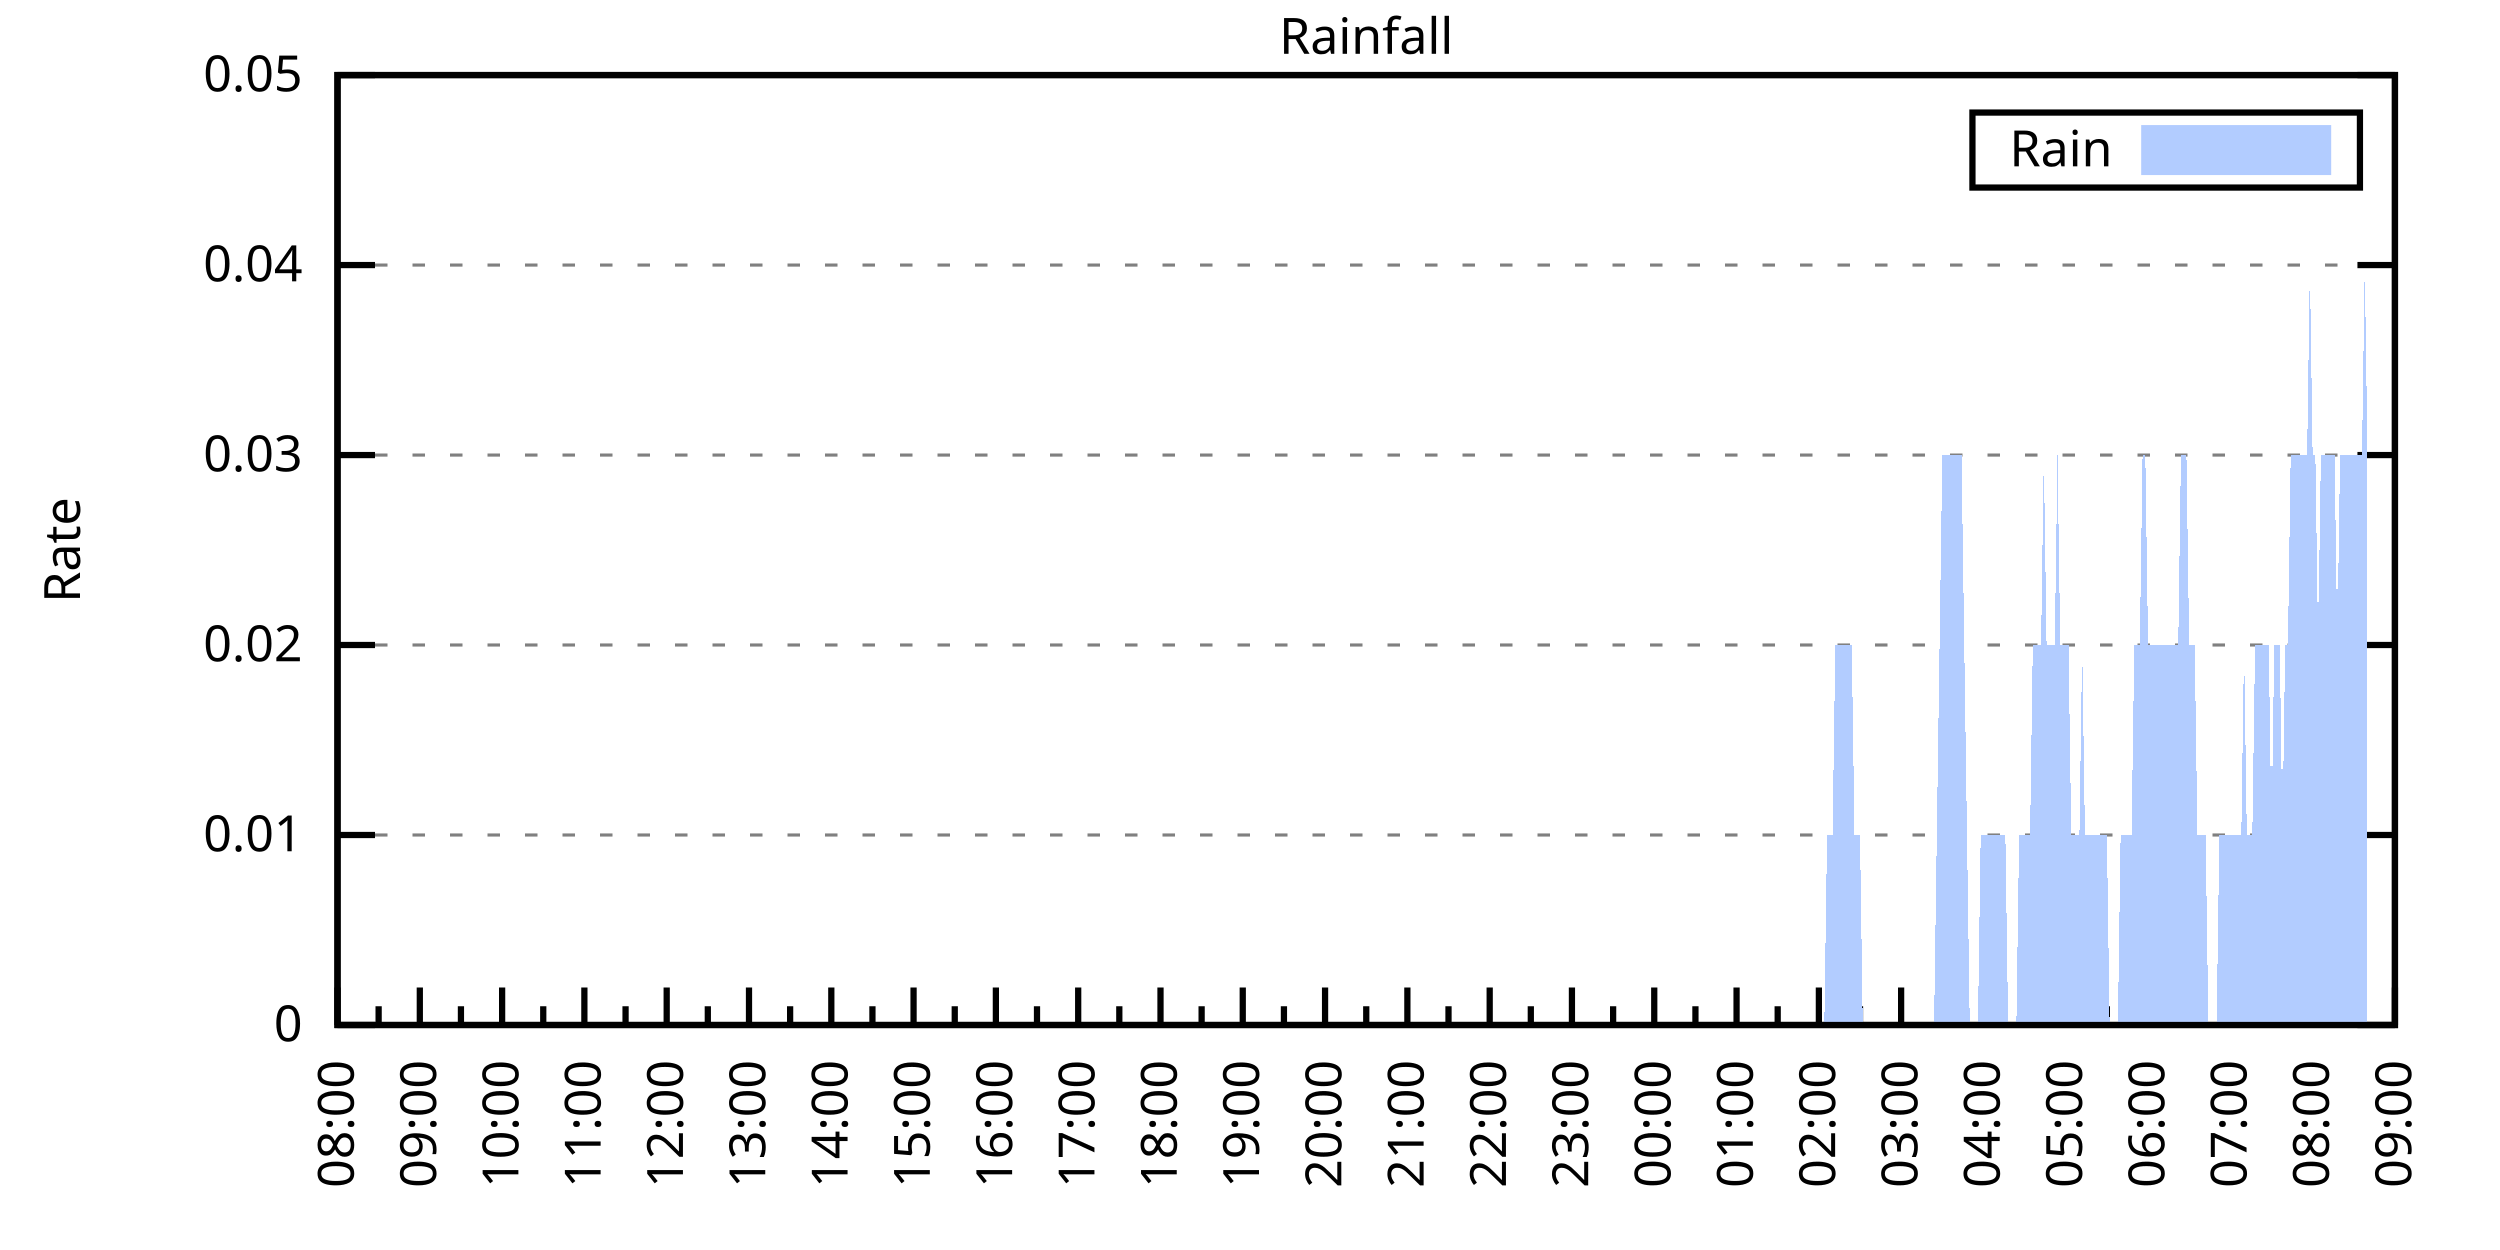
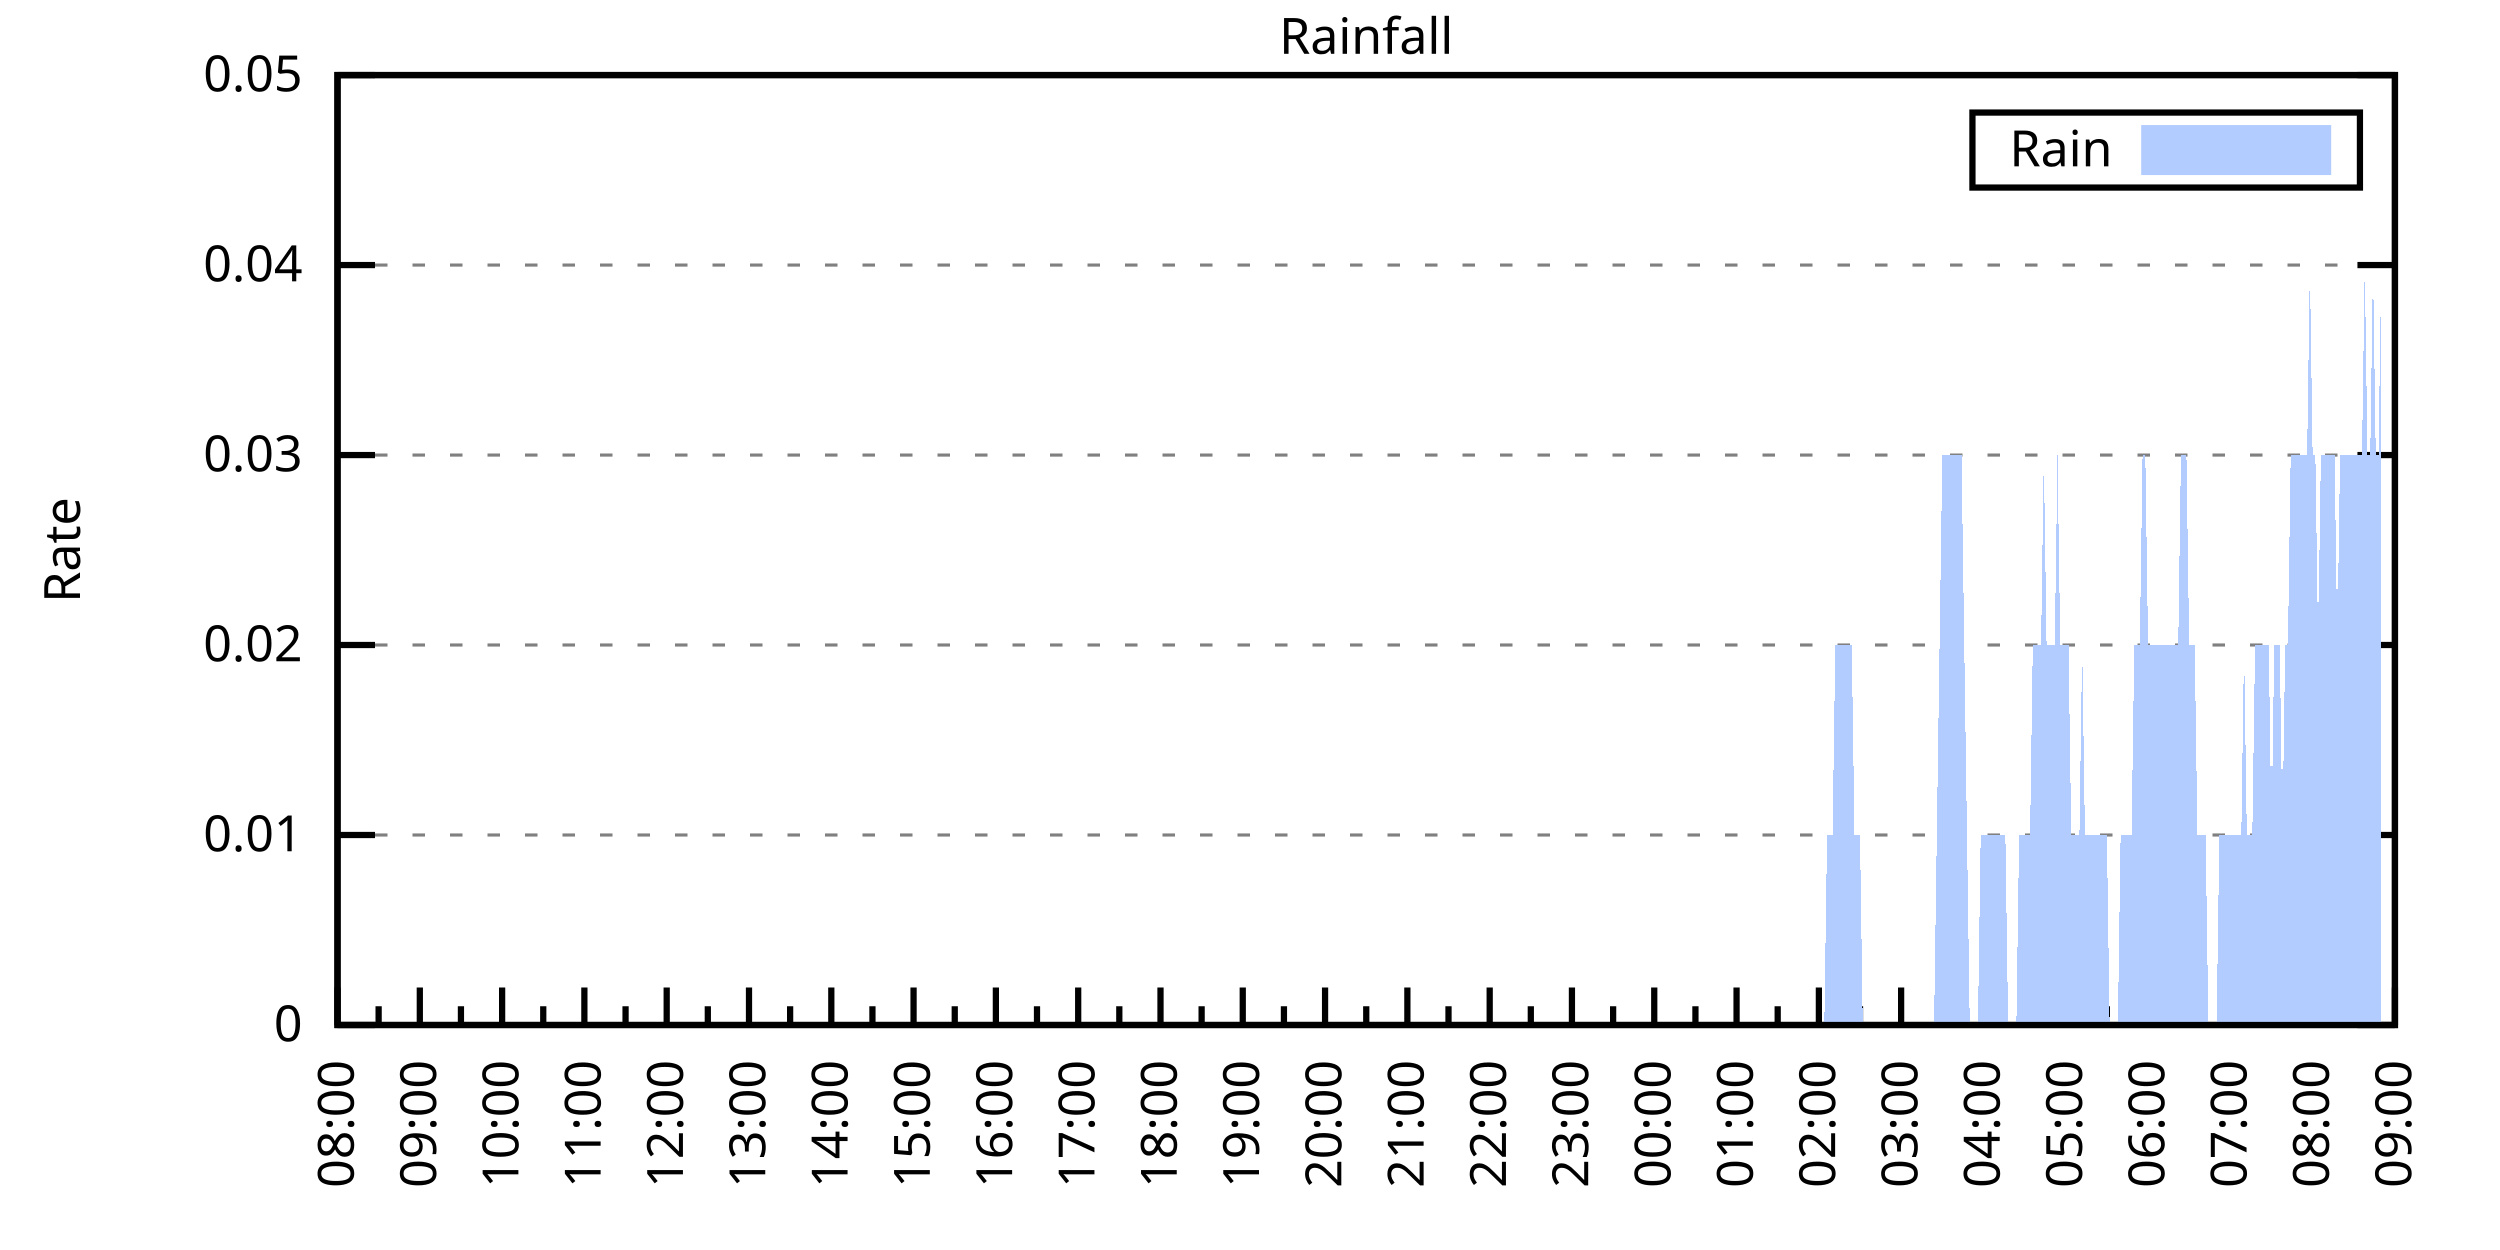
<svg xmlns="http://www.w3.org/2000/svg" xmlns:xlink="http://www.w3.org/1999/xlink" width="400" height="200" viewBox="0 0 400 200">
  <g id="gnuplot_canvas">
    <rect x="0" y="0" width="400" height="200" fill="none" />
    <defs>
      <circle id="gpDot" r="0.5" stroke-width="0.5" stroke="currentColor" />
      <path id="gpPt0" stroke-width="0.333" stroke="currentColor" d="M-1,0 h2 M0,-1 v2" />
      <path id="gpPt1" stroke-width="0.333" stroke="currentColor" d="M-1,-1 L1,1 M1,-1 L-1,1" />
      <path id="gpPt2" stroke-width="0.333" stroke="currentColor" d="M-1,0 L1,0 M0,-1 L0,1 M-1,-1 L1,1 M-1,1 L1,-1" />
      <rect id="gpPt3" stroke-width="0.333" stroke="currentColor" x="-1" y="-1" width="2" height="2" />
      <rect id="gpPt4" stroke-width="0.333" stroke="currentColor" fill="currentColor" x="-1" y="-1" width="2" height="2" />
      <circle id="gpPt5" stroke-width="0.333" stroke="currentColor" cx="0" cy="0" r="1" />
      <use xlink:href="#gpPt5" id="gpPt6" fill="currentColor" stroke="none" />
      <path id="gpPt7" stroke-width="0.333" stroke="currentColor" d="M0,-1.33 L-1.33,0.67 L1.33,0.67 z" />
      <use xlink:href="#gpPt7" id="gpPt8" fill="currentColor" stroke="none" />
      <use xlink:href="#gpPt7" id="gpPt9" stroke="currentColor" transform="rotate(180)" />
      <use xlink:href="#gpPt9" id="gpPt10" fill="currentColor" stroke="none" />
      <use xlink:href="#gpPt3" id="gpPt11" stroke="currentColor" transform="rotate(45)" />
      <use xlink:href="#gpPt11" id="gpPt12" fill="currentColor" stroke="none" />
      <path id="gpPt13" stroke-width="0.333" stroke="currentColor" d="M0,1.330 L1.265,0.411 L0.782,-1.067 L-0.782,-1.076 L-1.265,0.411 z" />
      <use xlink:href="#gpPt13" id="gpPt14" fill="currentColor" stroke="none" />
      <filter id="textbox" filterUnits="objectBoundingBox" x="0" y="0" height="1" width="1">
        <feFlood flood-color="white" flood-opacity="1" result="bgnd" />
        <feComposite in="SourceGraphic" in2="bgnd" operator="atop" />
      </filter>
      <filter id="greybox" filterUnits="objectBoundingBox" x="0" y="0" height="1" width="1">
        <feFlood flood-color="lightgrey" flood-opacity="1" result="grey" />
        <feComposite in="SourceGraphic" in2="grey" operator="atop" />
      </filter>
    </defs>
    <g fill="none" color="white" stroke="currentColor" stroke-width="1.00" stroke-linecap="butt" stroke-linejoin="miter">
</g>
    <g fill="none" color="black" stroke="currentColor" stroke-width="1.00" stroke-linecap="butt" stroke-linejoin="miter">
      <g stroke="none" shape-rendering="crispEdges">
        <polygon fill="rgb(255, 255, 255)" points="54.00,164.00 383.18,164.00 383.18,12.02 54.00,12.02 " />
      </g>
    </g>
    <g fill="none" color="black" stroke="currentColor" stroke-width="1.00" stroke-linecap="butt" stroke-linejoin="miter">
</g>
    <g fill="none" color="black" stroke="black" stroke-width="0.50" stroke-linecap="butt" stroke-linejoin="miter">
</g>
    <g fill="none" color="gray" stroke="currentColor" stroke-width="0.50" stroke-linecap="butt" stroke-linejoin="miter">
      <path stroke="gray" stroke-dasharray="2,4" class="gridline" d="M54.00,164.00 L383.19,164.00  " />
    </g>
    <g fill="none" color="gray" stroke="gray" stroke-width="1.00" stroke-linecap="butt" stroke-linejoin="miter">
</g>
    <g fill="none" color="black" stroke="currentColor" stroke-width="1.00" stroke-linecap="butt" stroke-linejoin="miter">
      <path stroke="black" d="M54.00,164.00 L60.00,164.00 M383.19,164.00 L377.19,164.00  " />
      <g transform="translate(48.40,166.60)" stroke="none" fill="black" font-family="Sans" font-size="8.00" text-anchor="end">
        <text>
          <tspan font-family="Sans"> 0</tspan>
        </text>
      </g>
    </g>
    <g fill="none" color="black" stroke="currentColor" stroke-width="1.00" stroke-linecap="butt" stroke-linejoin="miter">
</g>
    <g fill="none" color="black" stroke="black" stroke-width="0.50" stroke-linecap="butt" stroke-linejoin="miter">
</g>
    <g fill="none" color="gray" stroke="currentColor" stroke-width="0.50" stroke-linecap="butt" stroke-linejoin="miter">
      <path stroke="gray" stroke-dasharray="2,4" class="gridline" d="M54.00,133.60 L383.19,133.60  " />
    </g>
    <g fill="none" color="gray" stroke="gray" stroke-width="1.00" stroke-linecap="butt" stroke-linejoin="miter">
</g>
    <g fill="none" color="black" stroke="currentColor" stroke-width="1.00" stroke-linecap="butt" stroke-linejoin="miter">
      <path stroke="black" d="M54.00,133.60 L60.00,133.60 M383.19,133.60 L377.19,133.60  " />
      <g transform="translate(48.40,136.20)" stroke="none" fill="black" font-family="Sans" font-size="8.00" text-anchor="end">
        <text>
          <tspan font-family="Sans"> 0.01</tspan>
        </text>
      </g>
    </g>
    <g fill="none" color="black" stroke="currentColor" stroke-width="1.00" stroke-linecap="butt" stroke-linejoin="miter">
</g>
    <g fill="none" color="black" stroke="black" stroke-width="0.50" stroke-linecap="butt" stroke-linejoin="miter">
</g>
    <g fill="none" color="gray" stroke="currentColor" stroke-width="0.50" stroke-linecap="butt" stroke-linejoin="miter">
      <path stroke="gray" stroke-dasharray="2,4" class="gridline" d="M54.00,103.20 L383.19,103.20  " />
    </g>
    <g fill="none" color="gray" stroke="gray" stroke-width="1.00" stroke-linecap="butt" stroke-linejoin="miter">
</g>
    <g fill="none" color="black" stroke="currentColor" stroke-width="1.00" stroke-linecap="butt" stroke-linejoin="miter">
      <path stroke="black" d="M54.00,103.20 L60.00,103.20 M383.19,103.20 L377.19,103.20  " />
      <g transform="translate(48.40,105.80)" stroke="none" fill="black" font-family="Sans" font-size="8.00" text-anchor="end">
        <text>
          <tspan font-family="Sans"> 0.02</tspan>
        </text>
      </g>
    </g>
    <g fill="none" color="black" stroke="currentColor" stroke-width="1.00" stroke-linecap="butt" stroke-linejoin="miter">
</g>
    <g fill="none" color="black" stroke="black" stroke-width="0.50" stroke-linecap="butt" stroke-linejoin="miter">
</g>
    <g fill="none" color="gray" stroke="currentColor" stroke-width="0.50" stroke-linecap="butt" stroke-linejoin="miter">
      <path stroke="gray" stroke-dasharray="2,4" class="gridline" d="M54.00,72.81 L383.19,72.81  " />
    </g>
    <g fill="none" color="gray" stroke="gray" stroke-width="1.00" stroke-linecap="butt" stroke-linejoin="miter">
</g>
    <g fill="none" color="black" stroke="currentColor" stroke-width="1.00" stroke-linecap="butt" stroke-linejoin="miter">
      <path stroke="black" d="M54.00,72.81 L60.00,72.81 M383.19,72.81 L377.19,72.81  " />
      <g transform="translate(48.40,75.41)" stroke="none" fill="black" font-family="Sans" font-size="8.00" text-anchor="end">
        <text>
          <tspan font-family="Sans"> 0.03</tspan>
        </text>
      </g>
    </g>
    <g fill="none" color="black" stroke="currentColor" stroke-width="1.00" stroke-linecap="butt" stroke-linejoin="miter">
</g>
    <g fill="none" color="black" stroke="black" stroke-width="0.50" stroke-linecap="butt" stroke-linejoin="miter">
</g>
    <g fill="none" color="gray" stroke="currentColor" stroke-width="0.50" stroke-linecap="butt" stroke-linejoin="miter">
      <path stroke="gray" stroke-dasharray="2,4" class="gridline" d="M54.00,42.41 L383.19,42.41  " />
    </g>
    <g fill="none" color="gray" stroke="gray" stroke-width="1.00" stroke-linecap="butt" stroke-linejoin="miter">
</g>
    <g fill="none" color="black" stroke="currentColor" stroke-width="1.00" stroke-linecap="butt" stroke-linejoin="miter">
      <path stroke="black" d="M54.00,42.41 L60.00,42.41 M383.19,42.41 L377.19,42.41  " />
      <g transform="translate(48.40,45.01)" stroke="none" fill="black" font-family="Sans" font-size="8.00" text-anchor="end">
        <text>
          <tspan font-family="Sans"> 0.04</tspan>
        </text>
      </g>
    </g>
    <g fill="none" color="black" stroke="currentColor" stroke-width="1.00" stroke-linecap="butt" stroke-linejoin="miter">
</g>
    <g fill="none" color="black" stroke="black" stroke-width="0.50" stroke-linecap="butt" stroke-linejoin="miter">
</g>
    <g fill="none" color="gray" stroke="currentColor" stroke-width="0.50" stroke-linecap="butt" stroke-linejoin="miter">
      <path stroke="gray" stroke-dasharray="2,4" class="gridline" d="M54.00,12.01 L383.19,12.01  " />
    </g>
    <g fill="none" color="gray" stroke="gray" stroke-width="1.00" stroke-linecap="butt" stroke-linejoin="miter">
</g>
    <g fill="none" color="black" stroke="currentColor" stroke-width="1.00" stroke-linecap="butt" stroke-linejoin="miter">
      <path stroke="black" d="M54.00,12.01 L60.00,12.01 M383.19,12.01 L377.19,12.01  " />
      <g transform="translate(48.40,14.61)" stroke="none" fill="black" font-family="Sans" font-size="8.00" text-anchor="end">
        <text>
          <tspan font-family="Sans"> 0.05</tspan>
        </text>
      </g>
    </g>
    <g fill="none" color="black" stroke="currentColor" stroke-width="1.00" stroke-linecap="butt" stroke-linejoin="miter">
      <path stroke="black" d="M54.00,164.00 L54.00,158.00  " />
      <g transform="translate(56.60,169.60) rotate(270)" stroke="none" fill="black" font-family="Sans" font-size="8.00" text-anchor="end">
        <text>
          <tspan font-family="Sans">08:00</tspan>
        </text>
      </g>
    </g>
    <g fill="none" color="black" stroke="currentColor" stroke-width="1.00" stroke-linecap="butt" stroke-linejoin="miter">
      <path stroke="black" d="M60.58,164.00 L60.58,161.00 M67.17,164.00 L67.17,158.00  " />
      <g transform="translate(69.77,169.60) rotate(270)" stroke="none" fill="black" font-family="Sans" font-size="8.00" text-anchor="end">
        <text>
          <tspan font-family="Sans">09:00</tspan>
        </text>
      </g>
    </g>
    <g fill="none" color="black" stroke="currentColor" stroke-width="1.00" stroke-linecap="butt" stroke-linejoin="miter">
      <path stroke="black" d="M73.75,164.00 L73.75,161.00 M80.34,164.00 L80.34,158.00  " />
      <g transform="translate(82.94,169.60) rotate(270)" stroke="none" fill="black" font-family="Sans" font-size="8.00" text-anchor="end">
        <text>
          <tspan font-family="Sans">10:00</tspan>
        </text>
      </g>
    </g>
    <g fill="none" color="black" stroke="currentColor" stroke-width="1.00" stroke-linecap="butt" stroke-linejoin="miter">
      <path stroke="black" d="M86.92,164.00 L86.92,161.00 M93.50,164.00 L93.50,158.00  " />
      <g transform="translate(96.10,169.60) rotate(270)" stroke="none" fill="black" font-family="Sans" font-size="8.00" text-anchor="end">
        <text>
          <tspan font-family="Sans">11:00</tspan>
        </text>
      </g>
    </g>
    <g fill="none" color="black" stroke="currentColor" stroke-width="1.00" stroke-linecap="butt" stroke-linejoin="miter">
      <path stroke="black" d="M100.09,164.00 L100.09,161.00 M106.67,164.00 L106.67,158.00  " />
      <g transform="translate(109.27,169.60) rotate(270)" stroke="none" fill="black" font-family="Sans" font-size="8.00" text-anchor="end">
        <text>
          <tspan font-family="Sans">12:00</tspan>
        </text>
      </g>
    </g>
    <g fill="none" color="black" stroke="currentColor" stroke-width="1.00" stroke-linecap="butt" stroke-linejoin="miter">
      <path stroke="black" d="M113.25,164.00 L113.25,161.00 M119.84,164.00 L119.84,158.00  " />
      <g transform="translate(122.44,169.60) rotate(270)" stroke="none" fill="black" font-family="Sans" font-size="8.00" text-anchor="end">
        <text>
          <tspan font-family="Sans">13:00</tspan>
        </text>
      </g>
    </g>
    <g fill="none" color="black" stroke="currentColor" stroke-width="1.00" stroke-linecap="butt" stroke-linejoin="miter">
      <path stroke="black" d="M126.42,164.00 L126.42,161.00 M133.01,164.00 L133.01,158.00  " />
      <g transform="translate(135.61,169.60) rotate(270)" stroke="none" fill="black" font-family="Sans" font-size="8.00" text-anchor="end">
        <text>
          <tspan font-family="Sans">14:00</tspan>
        </text>
      </g>
    </g>
    <g fill="none" color="black" stroke="currentColor" stroke-width="1.00" stroke-linecap="butt" stroke-linejoin="miter">
      <path stroke="black" d="M139.59,164.00 L139.59,161.00 M146.17,164.00 L146.17,158.00  " />
      <g transform="translate(148.77,169.60) rotate(270)" stroke="none" fill="black" font-family="Sans" font-size="8.00" text-anchor="end">
        <text>
          <tspan font-family="Sans">15:00</tspan>
        </text>
      </g>
    </g>
    <g fill="none" color="black" stroke="currentColor" stroke-width="1.00" stroke-linecap="butt" stroke-linejoin="miter">
      <path stroke="black" d="M152.76,164.00 L152.76,161.00 M159.34,164.00 L159.34,158.00  " />
      <g transform="translate(161.94,169.60) rotate(270)" stroke="none" fill="black" font-family="Sans" font-size="8.00" text-anchor="end">
        <text>
          <tspan font-family="Sans">16:00</tspan>
        </text>
      </g>
    </g>
    <g fill="none" color="black" stroke="currentColor" stroke-width="1.00" stroke-linecap="butt" stroke-linejoin="miter">
      <path stroke="black" d="M165.92,164.00 L165.92,161.00 M172.51,164.00 L172.51,158.00  " />
      <g transform="translate(175.11,169.60) rotate(270)" stroke="none" fill="black" font-family="Sans" font-size="8.00" text-anchor="end">
        <text>
          <tspan font-family="Sans">17:00</tspan>
        </text>
      </g>
    </g>
    <g fill="none" color="black" stroke="currentColor" stroke-width="1.00" stroke-linecap="butt" stroke-linejoin="miter">
      <path stroke="black" d="M179.09,164.00 L179.09,161.00 M185.68,164.00 L185.68,158.00  " />
      <g transform="translate(188.28,169.60) rotate(270)" stroke="none" fill="black" font-family="Sans" font-size="8.00" text-anchor="end">
        <text>
          <tspan font-family="Sans">18:00</tspan>
        </text>
      </g>
    </g>
    <g fill="none" color="black" stroke="currentColor" stroke-width="1.00" stroke-linecap="butt" stroke-linejoin="miter">
      <path stroke="black" d="M192.26,164.00 L192.26,161.00 M198.84,164.00 L198.84,158.00  " />
      <g transform="translate(201.44,169.60) rotate(270)" stroke="none" fill="black" font-family="Sans" font-size="8.00" text-anchor="end">
        <text>
          <tspan font-family="Sans">19:00</tspan>
        </text>
      </g>
    </g>
    <g fill="none" color="black" stroke="currentColor" stroke-width="1.00" stroke-linecap="butt" stroke-linejoin="miter">
      <path stroke="black" d="M205.43,164.00 L205.43,161.00 M212.01,164.00 L212.01,158.00  " />
      <g transform="translate(214.61,169.60) rotate(270)" stroke="none" fill="black" font-family="Sans" font-size="8.00" text-anchor="end">
        <text>
          <tspan font-family="Sans">20:00</tspan>
        </text>
      </g>
    </g>
    <g fill="none" color="black" stroke="currentColor" stroke-width="1.00" stroke-linecap="butt" stroke-linejoin="miter">
      <path stroke="black" d="M218.60,164.00 L218.60,161.00 M225.18,164.00 L225.18,158.00  " />
      <g transform="translate(227.78,169.60) rotate(270)" stroke="none" fill="black" font-family="Sans" font-size="8.00" text-anchor="end">
        <text>
          <tspan font-family="Sans">21:00</tspan>
        </text>
      </g>
    </g>
    <g fill="none" color="black" stroke="currentColor" stroke-width="1.00" stroke-linecap="butt" stroke-linejoin="miter">
      <path stroke="black" d="M231.76,164.00 L231.76,161.00 M238.35,164.00 L238.35,158.00  " />
      <g transform="translate(240.95,169.60) rotate(270)" stroke="none" fill="black" font-family="Sans" font-size="8.00" text-anchor="end">
        <text>
          <tspan font-family="Sans">22:00</tspan>
        </text>
      </g>
    </g>
    <g fill="none" color="black" stroke="currentColor" stroke-width="1.00" stroke-linecap="butt" stroke-linejoin="miter">
      <path stroke="black" d="M244.93,164.00 L244.93,161.00 M251.51,164.00 L251.51,158.00  " />
      <g transform="translate(254.11,169.60) rotate(270)" stroke="none" fill="black" font-family="Sans" font-size="8.00" text-anchor="end">
        <text>
          <tspan font-family="Sans">23:00</tspan>
        </text>
      </g>
    </g>
    <g fill="none" color="black" stroke="currentColor" stroke-width="1.00" stroke-linecap="butt" stroke-linejoin="miter">
      <path stroke="black" d="M258.10,164.00 L258.10,161.00 M264.68,164.00 L264.68,158.00  " />
      <g transform="translate(267.28,169.60) rotate(270)" stroke="none" fill="black" font-family="Sans" font-size="8.00" text-anchor="end">
        <text>
          <tspan font-family="Sans">00:00</tspan>
        </text>
      </g>
    </g>
    <g fill="none" color="black" stroke="currentColor" stroke-width="1.00" stroke-linecap="butt" stroke-linejoin="miter">
      <path stroke="black" d="M271.27,164.00 L271.27,161.00 M277.85,164.00 L277.85,158.00  " />
      <g transform="translate(280.45,169.60) rotate(270)" stroke="none" fill="black" font-family="Sans" font-size="8.00" text-anchor="end">
        <text>
          <tspan font-family="Sans">01:00</tspan>
        </text>
      </g>
    </g>
    <g fill="none" color="black" stroke="currentColor" stroke-width="1.00" stroke-linecap="butt" stroke-linejoin="miter">
      <path stroke="black" d="M284.43,164.00 L284.43,161.00 M291.02,164.00 L291.02,158.00  " />
      <g transform="translate(293.62,169.60) rotate(270)" stroke="none" fill="black" font-family="Sans" font-size="8.00" text-anchor="end">
        <text>
          <tspan font-family="Sans">02:00</tspan>
        </text>
      </g>
    </g>
    <g fill="none" color="black" stroke="currentColor" stroke-width="1.00" stroke-linecap="butt" stroke-linejoin="miter">
      <path stroke="black" d="M297.60,164.00 L297.60,161.00 M304.18,164.00 L304.18,158.00  " />
      <g transform="translate(306.78,169.60) rotate(270)" stroke="none" fill="black" font-family="Sans" font-size="8.00" text-anchor="end">
        <text>
          <tspan font-family="Sans">03:00</tspan>
        </text>
      </g>
    </g>
    <g fill="none" color="black" stroke="currentColor" stroke-width="1.00" stroke-linecap="butt" stroke-linejoin="miter">
      <path stroke="black" d="M310.77,164.00 L310.77,161.00 M317.35,164.00 L317.35,158.00  " />
      <g transform="translate(319.95,169.60) rotate(270)" stroke="none" fill="black" font-family="Sans" font-size="8.00" text-anchor="end">
        <text>
          <tspan font-family="Sans">04:00</tspan>
        </text>
      </g>
    </g>
    <g fill="none" color="black" stroke="currentColor" stroke-width="1.00" stroke-linecap="butt" stroke-linejoin="miter">
      <path stroke="black" d="M323.94,164.00 L323.94,161.00 M330.52,164.00 L330.52,158.00  " />
      <g transform="translate(333.12,169.60) rotate(270)" stroke="none" fill="black" font-family="Sans" font-size="8.00" text-anchor="end">
        <text>
          <tspan font-family="Sans">05:00</tspan>
        </text>
      </g>
    </g>
    <g fill="none" color="black" stroke="currentColor" stroke-width="1.00" stroke-linecap="butt" stroke-linejoin="miter">
      <path stroke="black" d="M337.10,164.00 L337.10,161.00 M343.69,164.00 L343.69,158.00  " />
      <g transform="translate(346.29,169.60) rotate(270)" stroke="none" fill="black" font-family="Sans" font-size="8.00" text-anchor="end">
        <text>
          <tspan font-family="Sans">06:00</tspan>
        </text>
      </g>
    </g>
    <g fill="none" color="black" stroke="currentColor" stroke-width="1.00" stroke-linecap="butt" stroke-linejoin="miter">
      <path stroke="black" d="M350.27,164.00 L350.27,161.00 M356.85,164.00 L356.85,158.00  " />
      <g transform="translate(359.45,169.60) rotate(270)" stroke="none" fill="black" font-family="Sans" font-size="8.00" text-anchor="end">
        <text>
          <tspan font-family="Sans">07:00</tspan>
        </text>
      </g>
    </g>
    <g fill="none" color="black" stroke="currentColor" stroke-width="1.00" stroke-linecap="butt" stroke-linejoin="miter">
      <path stroke="black" d="M363.44,164.00 L363.44,161.00 M370.02,164.00 L370.02,158.00  " />
      <g transform="translate(372.62,169.60) rotate(270)" stroke="none" fill="black" font-family="Sans" font-size="8.00" text-anchor="end">
        <text>
          <tspan font-family="Sans">08:00</tspan>
        </text>
      </g>
    </g>
    <g fill="none" color="black" stroke="currentColor" stroke-width="1.00" stroke-linecap="butt" stroke-linejoin="miter">
      <path stroke="black" d="M376.61,164.00 L376.61,161.00 M383.19,164.00 L383.19,158.00  " />
      <g transform="translate(385.79,169.60) rotate(270)" stroke="none" fill="black" font-family="Sans" font-size="8.00" text-anchor="end">
        <text>
          <tspan font-family="Sans">09:00</tspan>
        </text>
      </g>
    </g>
    <g fill="none" color="black" stroke="currentColor" stroke-width="1.00" stroke-linecap="butt" stroke-linejoin="miter">
</g>
    <g fill="none" color="black" stroke="currentColor" stroke-width="1.00" stroke-linecap="butt" stroke-linejoin="miter">
      <path stroke="black" d="M54.00,12.01 L54.00,164.00 L383.19,164.00 L383.19,12.01 L54.00,12.01 Z  " />
    </g>
    <g fill="none" color="black" stroke="currentColor" stroke-width="1.00" stroke-linecap="butt" stroke-linejoin="miter">
      <g transform="translate(12.80,88.01) rotate(270)" stroke="none" fill="black" font-family="Sans" font-size="8.00" text-anchor="middle">
        <text>
          <tspan font-family="Sans">Rate</tspan>
        </text>
      </g>
    </g>
    <g fill="none" color="black" stroke="currentColor" stroke-width="1.00" stroke-linecap="butt" stroke-linejoin="miter">
</g>
    <g fill="none" color="black" stroke="currentColor" stroke-width="1.00" stroke-linecap="butt" stroke-linejoin="miter">
      <path stroke="black" d="M315.59,30.01 L315.59,18.01 L377.59,18.01 L377.59,30.01 L315.59,30.01 Z  " />
    </g>
    <g id="Rainfall_plot_1">
      <g fill="none" color="white" stroke="black" stroke-width="2.00" stroke-linecap="butt" stroke-linejoin="miter">
</g>
      <g fill="none" color="black" stroke="currentColor" stroke-width="2.00" stroke-linecap="butt" stroke-linejoin="miter">
        <g transform="translate(337.99,26.61)" stroke="none" fill="black" font-family="Sans" font-size="8.00" text-anchor="end">
          <text>
            <tspan font-family="Sans">Rain</tspan>
          </text>
        </g>
      </g>
      <g fill="none" color="black" stroke="currentColor" stroke-width="2.00" stroke-linecap="butt" stroke-linejoin="miter">
        <g stroke="none" shape-rendering="crispEdges">
          <polygon fill="rgb(178, 204, 255)" points="343.59,27.01 371.99,27.01 371.99,21.01 343.59,21.01 " />
        </g>
        <path stroke="rgb(178, 204, 255)" d="M343.59,27.01 L371.99,27.01 L371.99,21.01 L343.59,21.01 L343.59,27.01 Z  " />
      </g>
      <g fill="none" color="black" stroke="currentColor" stroke-width="2.00" stroke-linecap="butt" stroke-linejoin="miter">
        <g stroke="none" shape-rendering="crispEdges">
-           <polygon fill="rgb(178, 204, 255)" points="63.22,164.00 63.66,164.00 64.10,164.00 64.53,164.00 64.97,164.00 65.41,164.00 65.85,164.00 66.29,164.00 66.73,164.00 67.17,164.00 67.61,164.00 68.05,164.00 68.48,164.00 68.92,164.00 69.36,164.00 69.80,164.00 70.24,164.00 70.68,164.00 71.12,164.00 71.56,164.00 72.00,164.00 72.43,164.00 72.87,164.00 73.31,164.00 73.75,164.00 74.19,164.00 74.63,164.00 75.07,164.00 75.51,164.00 75.95,164.00 76.38,164.00 76.82,164.00 77.26,164.00 77.70,164.00 78.14,164.00 78.58,164.00 79.02,164.00 79.46,164.00 79.90,164.00 80.34,164.00 80.77,164.00 81.21,164.00 81.65,164.00 82.09,164.00 82.53,164.00 82.97,164.00 83.41,164.00 83.85,164.00 84.29,164.00 84.72,164.00 85.16,164.00 85.60,164.00 86.04,164.00 86.48,164.00 86.92,164.00 87.36,164.00 87.80,164.00 88.24,164.00 88.67,164.00 89.11,164.00 89.55,164.00 89.99,164.00 90.43,164.00 90.87,164.00 91.31,164.00 91.75,164.00 92.19,164.00 92.62,164.00 93.06,164.00 93.50,164.00 93.94,164.00 94.38,164.00 94.82,164.00 95.26,164.00 95.70,164.00 96.14,164.00 96.58,164.00 97.01,164.00 97.45,164.00 97.89,164.00 98.33,164.00 98.77,164.00 99.21,164.00 99.65,164.00 100.09,164.00 100.53,164.00 100.96,164.00 101.40,164.00 101.84,164.00 102.28,164.00 102.72,164.00 103.16,164.00 103.60,164.00 104.04,164.00 104.48,164.00 104.91,164.00 105.35,164.00 105.79,164.00 106.23,164.00 106.67,164.00 107.11,164.00 107.55,164.00 107.99,164.00 108.43,164.00 108.87,164.00 109.30,164.00 109.74,164.00 110.18,164.00 110.62,164.00 111.06,164.00 111.50,164.00 111.94,164.00 112.38,164.00 112.82,164.00 113.25,164.00 113.69,164.00 114.13,164.00 114.57,164.00 115.01,164.00 115.45,164.00 115.89,164.00 116.33,164.00 116.77,164.00 117.20,164.00 117.64,164.00 118.08,164.00 118.52,164.00 118.96,164.00 119.40,164.00 119.84,164.00 120.28,164.00 120.72,164.00 121.15,164.00 121.59,164.00 122.03,164.00 122.47,164.00 122.91,164.00 123.35,164.00 123.79,164.00 124.23,164.00 124.67,164.00 125.11,164.00 125.54,164.00 125.98,164.00 126.42,164.00 126.86,164.00 127.30,164.00 127.74,164.00 128.18,164.00 128.62,164.00 129.06,164.00 129.49,164.00 129.93,164.00 130.37,164.00 130.81,164.00 131.25,164.00 131.69,164.00 132.13,164.00 132.57,164.00 133.01,164.00 133.44,164.00 133.88,164.00 134.32,164.00 134.76,164.00 135.20,164.00 135.64,164.00 136.08,164.00 136.52,164.00 136.96,164.00 137.39,164.00 137.83,164.00 138.27,164.00 138.71,164.00 139.15,164.00 139.59,164.00 140.03,164.00 140.47,164.00 140.91,164.00 141.35,164.00 141.78,164.00 142.22,164.00 142.66,164.00 143.10,164.00 143.54,164.00 143.98,164.00 144.42,164.00 144.86,164.00 145.30,164.00 145.73,164.00 146.17,164.00 146.61,164.00 147.05,164.00 147.49,164.00 147.93,164.00 148.37,164.00 148.81,164.00 149.25,164.00 149.68,164.00 150.12,164.00 150.56,164.00 151.00,164.00 151.44,164.00 151.88,164.00 152.32,164.00 152.76,164.00 153.20,164.00 153.63,164.00 154.07,164.00 154.51,164.00 154.95,164.00 155.39,164.00 155.83,164.00 156.27,164.00 156.71,164.00 157.15,164.00 157.59,164.00 158.02,164.00 158.46,164.00 158.90,164.00 159.34,164.00 159.78,164.00 160.22,164.00 160.66,164.00 161.10,164.00 161.54,164.00 161.97,164.00 162.41,164.00 162.85,164.00 163.29,164.00 163.73,164.00 164.17,164.00 164.61,164.00 165.05,164.00 165.49,164.00 165.92,164.00 166.36,164.00 166.80,164.00 167.24,164.00 167.68,164.00 168.12,164.00 168.56,164.00 169.00,164.00 169.44,164.00 169.87,164.00 170.31,164.00 170.75,164.00 171.19,164.00 171.63,164.00 172.07,164.00 172.51,164.00 172.95,164.00 173.39,164.00 173.83,164.00 174.26,164.00 174.70,164.00 175.14,164.00 175.58,164.00 176.02,164.00 176.46,164.00 176.90,164.00 177.34,164.00 177.78,164.00 178.21,164.00 178.65,164.00 179.09,164.00 179.53,164.00 179.97,164.00 180.41,164.00 180.85,164.00 181.29,164.00 181.73,164.00 182.16,164.00 182.60,164.00 183.04,164.00 183.48,164.00 183.92,164.00 184.36,164.00 184.80,164.00 185.24,164.00 185.68,164.00 186.11,164.00 186.55,164.00 186.99,164.00 187.43,164.00 187.87,164.00 188.31,164.00 188.75,164.00 189.19,164.00 189.63,164.00 190.07,164.00 190.50,164.00 190.94,164.00 191.38,164.00 191.82,164.00 192.26,164.00 192.70,164.00 193.14,164.00 193.58,164.00 194.02,164.00 194.45,164.00 194.89,164.00 195.33,164.00 195.77,164.00 196.21,164.00 196.65,164.00 197.09,164.00 197.53,164.00 197.97,164.00 198.40,164.00 198.84,164.00 199.28,164.00 199.72,164.00 200.16,164.00 200.60,164.00 201.04,164.00 201.48,164.00 201.92,164.00 202.35,164.00 202.79,164.00 203.23,164.00 203.67,164.00 204.11,164.00 204.55,164.00 204.99,164.00 205.43,164.00 205.87,164.00 206.31,164.00 206.74,164.00 207.18,164.00 207.62,164.00 208.06,164.00 208.50,164.00 208.94,164.00 209.38,164.00 209.82,164.00 210.26,164.00 210.69,164.00 211.13,164.00 211.57,164.00 212.01,164.00 212.45,164.00 212.89,164.00 213.33,164.00 213.77,164.00 214.21,164.00 214.64,164.00 215.08,164.00 215.52,164.00 215.96,164.00 216.40,164.00 216.84,164.00 217.28,164.00 217.72,164.00 218.16,164.00 218.60,164.00 219.03,164.00 219.47,164.00 219.91,164.00 220.35,164.00 220.79,164.00 221.23,164.00 221.67,164.00 222.11,164.00 222.55,164.00 222.98,164.00 223.42,164.00 223.86,164.00 224.30,164.00 224.74,164.00 225.18,164.00 225.62,164.00 226.06,164.00 226.50,164.00 226.93,164.00 227.37,164.00 227.81,164.00 228.25,164.00 228.69,164.00 229.13,164.00 229.57,164.00 230.01,164.00 230.45,164.00 230.88,164.00 231.32,164.00 231.76,164.00 232.20,164.00 232.64,164.00 233.08,164.00 233.52,164.00 233.96,164.00 234.40,164.00 234.84,164.00 235.27,164.00 235.71,164.00 236.15,164.00 236.59,164.00 237.03,164.00 237.47,164.00 237.91,164.00 238.35,164.00 238.79,164.00 239.22,164.00 239.66,164.00 240.10,164.00 240.54,164.00 240.98,164.00 241.42,164.00 241.86,164.00 242.30,164.00 242.74,164.00 243.17,164.00 243.61,164.00 244.05,164.00 244.49,164.00 244.93,164.00 245.37,164.00 245.81,164.00 246.25,164.00 246.69,164.00 247.12,164.00 247.56,164.00 248.00,164.00 248.44,164.00 248.88,164.00 249.32,164.00 249.76,164.00 250.20,164.00 250.64,164.00 251.08,164.00 251.51,164.00 251.95,164.00 252.39,164.00 252.83,164.00 253.27,164.00 253.71,164.00 254.15,164.00 254.59,164.00 255.03,164.00 255.46,164.00 255.90,164.00 256.34,164.00 256.78,164.00 257.22,164.00 257.66,164.00 258.10,164.00 258.54,164.00 258.98,164.00 259.41,164.00 259.85,164.00 260.29,164.00 260.73,164.00 261.17,164.00 261.61,164.00 262.05,164.00 262.49,164.00 262.93,164.00 263.36,164.00 263.80,164.00 264.24,164.00 264.68,164.00 265.12,164.00 265.56,164.00 266.00,164.00 266.44,164.00 266.88,164.00 267.32,164.00 267.75,164.00 268.19,164.00 268.63,164.00 269.07,164.00 269.51,164.00 269.95,164.00 270.39,164.00 270.83,164.00 271.27,164.00 271.70,164.00 272.14,164.00 272.58,164.00 273.02,164.00 273.46,164.00 273.90,164.00 274.34,164.00 274.78,164.00 275.22,164.00 275.65,164.00 276.09,164.00 276.53,164.00 276.97,164.00 277.41,164.00 277.85,164.00 278.29,164.00 278.73,164.00 279.17,164.00 279.60,164.00 280.04,164.00 280.48,164.00 280.92,164.00 281.36,164.00 281.80,164.00 282.24,164.00 282.68,164.00 283.12,164.00 283.56,164.00 283.99,164.00 284.43,164.00 284.87,164.00 285.31,164.00 285.75,164.00 286.19,164.00 286.63,164.00 287.07,164.00 287.51,164.00 287.94,164.00 288.38,164.00 288.82,164.00 289.26,164.00 289.70,164.00 290.14,164.00 290.58,164.00 291.02,164.00 291.46,164.00 291.89,164.00 292.33,133.60 292.77,133.60 293.21,133.60 293.65,103.20 294.09,103.20 294.53,103.20 294.97,103.20 295.41,103.20 295.84,103.20 296.28,103.20 296.72,133.60 297.16,133.60 297.60,133.60 298.04,164.00 298.48,164.00 298.92,164.00 299.36,164.00 299.80,164.00 300.23,164.00 300.67,164.00 301.11,164.00 301.55,164.00 301.99,164.00 302.43,164.00 302.87,164.00 303.31,164.00 303.75,164.00 304.18,164.00 304.62,164.00 305.06,164.00 305.50,164.00 305.94,164.00 306.38,164.00 306.82,164.00 307.26,164.00 307.70,164.00 308.13,164.00 308.57,164.00 309.01,164.00 309.45,164.00 309.89,133.60 310.33,103.20 310.77,72.81 311.21,72.81 311.65,72.81 312.08,72.81 312.52,72.81 312.96,72.81 313.40,72.81 313.84,72.81 314.28,103.20 314.72,133.60 315.16,164.00 315.60,164.00 316.04,164.00 316.47,164.00 316.91,133.60 317.35,133.60 317.79,133.60 318.23,133.60 318.67,133.60 319.11,133.60 319.55,133.60 319.99,133.60 320.42,133.60 320.86,133.60 321.30,164.00 321.74,164.00 322.18,164.00 322.62,164.00 323.06,133.60 323.50,133.60 323.94,133.60 324.37,133.60 324.81,133.60 325.25,103.20 325.69,103.20 326.13,103.20 326.57,103.20 327.01,72.81 327.45,103.20 327.89,103.20 328.33,103.20 328.76,103.20 329.20,72.81 329.64,103.20 330.08,103.20 330.52,103.20 330.96,103.20 331.40,133.60 331.84,133.60 332.28,133.60 332.71,133.60 333.15,103.20 333.59,133.60 334.03,133.60 334.47,133.60 334.91,133.60 335.35,133.60 335.79,133.60 336.23,133.60 336.66,133.60 337.10,133.60 337.54,164.00 337.98,164.00 338.42,164.00 338.86,164.00 339.30,133.60 339.74,133.60 340.18,133.60 340.61,133.60 341.05,133.60 341.49,103.20 341.93,103.20 342.37,103.20 342.81,72.81 343.25,72.81 343.69,103.20 344.13,103.20 344.57,103.20 345.00,103.20 345.44,103.20 345.88,103.20 346.32,103.20 346.76,103.20 347.20,103.20 347.64,103.20 348.08,103.20 348.52,103.20 348.95,72.81 349.39,72.81 349.83,72.81 350.27,103.20 350.71,103.20 351.15,103.20 351.59,133.60 352.03,133.60 352.47,133.60 352.90,133.60 353.34,164.00 353.78,164.00 354.22,164.00 354.66,164.00 355.10,133.60 355.54,133.60 355.98,133.60 356.42,133.60 356.85,133.60 357.29,133.60 357.73,133.60 358.17,133.60 358.61,133.60 359.05,103.20 359.49,133.60 359.93,133.60 360.37,133.60 360.81,103.20 361.24,103.20 361.68,103.20 362.12,103.20 362.56,103.20 363.00,103.20 363.44,133.60 363.88,103.20 364.32,103.20 364.76,103.20 365.19,133.60 365.63,103.20 366.07,103.20 366.51,72.81 366.95,72.81 367.39,72.81 367.83,72.81 368.27,72.81 368.71,72.81 369.14,72.81 369.58,42.41 370.02,72.81 370.46,72.81 370.90,103.20 371.34,72.81 371.78,72.81 372.22,72.81 372.66,72.81 373.09,72.81 373.53,72.81 373.97,103.20 374.41,72.81 374.85,72.81 375.29,72.81 375.73,72.81 376.17,72.81 376.61,72.81 377.05,72.81 377.48,72.81 377.92,72.81 378.36,42.41 378.80,72.81 378.80,164.00 63.22,164.00 " />
+           <polygon fill="rgb(178, 204, 255)" points="65.41,164.00 65.85,164.00 66.29,164.00 66.73,164.00 67.17,164.00 67.61,164.00 68.05,164.00 68.48,164.00 68.92,164.00 69.36,164.00 69.80,164.00 70.24,164.00 70.68,164.00 71.12,164.00 71.56,164.00 72.00,164.00 72.43,164.00 72.87,164.00 73.31,164.00 73.75,164.00 74.19,164.00 74.63,164.00 75.07,164.00 75.51,164.00 75.95,164.00 76.38,164.00 76.82,164.00 77.26,164.00 77.70,164.00 78.14,164.00 78.58,164.00 79.02,164.00 79.46,164.00 79.90,164.00 80.34,164.00 80.77,164.00 81.21,164.00 81.65,164.00 82.09,164.00 82.53,164.00 82.97,164.00 83.41,164.00 83.85,164.00 84.29,164.00 84.72,164.00 85.16,164.00 85.60,164.00 86.04,164.00 86.48,164.00 86.92,164.00 87.36,164.00 87.80,164.00 88.24,164.00 88.67,164.00 89.11,164.00 89.55,164.00 89.99,164.00 90.43,164.00 90.87,164.00 91.31,164.00 91.75,164.00 92.19,164.00 92.62,164.00 93.06,164.00 93.50,164.00 93.94,164.00 94.38,164.00 94.82,164.00 95.26,164.00 95.70,164.00 96.14,164.00 96.58,164.00 97.01,164.00 97.45,164.00 97.89,164.00 98.33,164.00 98.77,164.00 99.21,164.00 99.65,164.00 100.09,164.00 100.53,164.00 100.96,164.00 101.40,164.00 101.84,164.00 102.28,164.00 102.72,164.00 103.16,164.00 103.60,164.00 104.04,164.00 104.48,164.00 104.91,164.00 105.35,164.00 105.79,164.00 106.23,164.00 106.67,164.00 107.11,164.00 107.55,164.00 107.99,164.00 108.43,164.00 108.87,164.00 109.30,164.00 109.74,164.00 110.18,164.00 110.62,164.00 111.06,164.00 111.50,164.00 111.94,164.00 112.38,164.00 112.82,164.00 113.25,164.00 113.69,164.00 114.13,164.00 114.57,164.00 115.01,164.00 115.45,164.00 115.89,164.00 116.33,164.00 116.77,164.00 117.20,164.00 117.64,164.00 118.08,164.00 118.52,164.00 118.96,164.00 119.40,164.00 119.84,164.00 120.28,164.00 120.72,164.00 121.15,164.00 121.59,164.00 122.03,164.00 122.47,164.00 122.91,164.00 123.35,164.00 123.79,164.00 124.23,164.00 124.67,164.00 125.11,164.00 125.54,164.00 125.98,164.00 126.42,164.00 126.86,164.00 127.30,164.00 127.74,164.00 128.18,164.00 128.62,164.00 129.06,164.00 129.49,164.00 129.93,164.00 130.37,164.00 130.81,164.00 131.25,164.00 131.69,164.00 132.13,164.00 132.57,164.00 133.01,164.00 133.44,164.00 133.88,164.00 134.32,164.00 134.76,164.00 135.20,164.00 135.64,164.00 136.08,164.00 136.52,164.00 136.96,164.00 137.39,164.00 137.83,164.00 138.27,164.00 138.71,164.00 139.15,164.00 139.59,164.00 140.03,164.00 140.47,164.00 140.91,164.00 141.35,164.00 141.78,164.00 142.22,164.00 142.66,164.00 143.10,164.00 143.54,164.00 143.98,164.00 144.42,164.00 144.86,164.00 145.30,164.00 145.73,164.00 146.17,164.00 146.61,164.00 147.05,164.00 147.49,164.00 147.93,164.00 148.37,164.00 148.81,164.00 149.25,164.00 149.68,164.00 150.12,164.00 150.56,164.00 151.00,164.00 151.44,164.00 151.88,164.00 152.32,164.00 152.76,164.00 153.20,164.00 153.63,164.00 154.07,164.00 154.51,164.00 154.95,164.00 155.39,164.00 155.83,164.00 156.27,164.00 156.71,164.00 157.15,164.00 157.59,164.00 158.02,164.00 158.46,164.00 158.90,164.00 159.34,164.00 159.78,164.00 160.22,164.00 160.66,164.00 161.10,164.00 161.54,164.00 161.97,164.00 162.41,164.00 162.85,164.00 163.29,164.00 163.73,164.00 164.17,164.00 164.61,164.00 165.05,164.00 165.49,164.00 165.92,164.00 166.36,164.00 166.80,164.00 167.24,164.00 167.68,164.00 168.12,164.00 168.56,164.00 169.00,164.00 169.44,164.00 169.87,164.00 170.31,164.00 170.75,164.00 171.19,164.00 171.63,164.00 172.07,164.00 172.51,164.00 172.95,164.00 173.39,164.00 173.83,164.00 174.26,164.00 174.70,164.00 175.14,164.00 175.58,164.00 176.02,164.00 176.46,164.00 176.90,164.00 177.34,164.00 177.78,164.00 178.21,164.00 178.65,164.00 179.09,164.00 179.53,164.00 179.97,164.00 180.41,164.00 180.85,164.00 181.29,164.00 181.73,164.00 182.16,164.00 182.60,164.00 183.04,164.00 183.48,164.00 183.92,164.00 184.36,164.00 184.80,164.00 185.24,164.00 185.68,164.00 186.11,164.00 186.55,164.00 186.99,164.00 187.43,164.00 187.87,164.00 188.31,164.00 188.75,164.00 189.19,164.00 189.63,164.00 190.07,164.00 190.50,164.00 190.94,164.00 191.38,164.00 191.82,164.00 192.26,164.00 192.70,164.00 193.14,164.00 193.58,164.00 194.02,164.00 194.45,164.00 194.89,164.00 195.33,164.00 195.77,164.00 196.21,164.00 196.65,164.00 197.09,164.00 197.53,164.00 197.97,164.00 198.40,164.00 198.84,164.00 199.28,164.00 199.72,164.00 200.16,164.00 200.60,164.00 201.04,164.00 201.48,164.00 201.92,164.00 202.35,164.00 202.79,164.00 203.23,164.00 203.67,164.00 204.11,164.00 204.55,164.00 204.99,164.00 205.43,164.00 205.87,164.00 206.31,164.00 206.74,164.00 207.18,164.00 207.62,164.00 208.06,164.00 208.50,164.00 208.94,164.00 209.38,164.00 209.82,164.00 210.26,164.00 210.69,164.00 211.13,164.00 211.57,164.00 212.01,164.00 212.45,164.00 212.89,164.00 213.33,164.00 213.77,164.00 214.21,164.00 214.64,164.00 215.08,164.00 215.52,164.00 215.96,164.00 216.40,164.00 216.84,164.00 217.28,164.00 217.72,164.00 218.16,164.00 218.60,164.00 219.03,164.00 219.47,164.00 219.91,164.00 220.35,164.00 220.79,164.00 221.23,164.00 221.67,164.00 222.11,164.00 222.55,164.00 222.98,164.00 223.42,164.00 223.86,164.00 224.30,164.00 224.74,164.00 225.18,164.00 225.62,164.00 226.06,164.00 226.50,164.00 226.93,164.00 227.37,164.00 227.81,164.00 228.25,164.00 228.69,164.00 229.13,164.00 229.57,164.00 230.01,164.00 230.45,164.00 230.88,164.00 231.32,164.00 231.76,164.00 232.20,164.00 232.64,164.00 233.08,164.00 233.52,164.00 233.96,164.00 234.40,164.00 234.84,164.00 235.27,164.00 235.71,164.00 236.15,164.00 236.59,164.00 237.03,164.00 237.47,164.00 237.91,164.00 238.35,164.00 238.79,164.00 239.22,164.00 239.66,164.00 240.10,164.00 240.54,164.00 240.98,164.00 241.42,164.00 241.86,164.00 242.30,164.00 242.74,164.00 243.17,164.00 243.61,164.00 244.05,164.00 244.49,164.00 244.93,164.00 245.37,164.00 245.81,164.00 246.25,164.00 246.69,164.00 247.12,164.00 247.56,164.00 248.00,164.00 248.44,164.00 248.88,164.00 249.32,164.00 249.76,164.00 250.20,164.00 250.64,164.00 251.08,164.00 251.51,164.00 251.95,164.00 252.39,164.00 252.83,164.00 253.27,164.00 253.71,164.00 254.15,164.00 254.59,164.00 255.03,164.00 255.46,164.00 255.90,164.00 256.34,164.00 256.78,164.00 257.22,164.00 257.66,164.00 258.10,164.00 258.54,164.00 258.98,164.00 259.41,164.00 259.85,164.00 260.29,164.00 260.73,164.00 261.17,164.00 261.61,164.00 262.05,164.00 262.49,164.00 262.93,164.00 263.36,164.00 263.80,164.00 264.24,164.00 264.68,164.00 265.12,164.00 265.56,164.00 266.00,164.00 266.44,164.00 266.88,164.00 267.32,164.00 267.75,164.00 268.19,164.00 268.63,164.00 269.07,164.00 269.51,164.00 269.95,164.00 270.39,164.00 270.83,164.00 271.27,164.00 271.70,164.00 272.14,164.00 272.58,164.00 273.02,164.00 273.46,164.00 273.90,164.00 274.34,164.00 274.78,164.00 275.22,164.00 275.65,164.00 276.09,164.00 276.53,164.00 276.97,164.00 277.41,164.00 277.85,164.00 278.29,164.00 278.73,164.00 279.17,164.00 279.60,164.00 280.04,164.00 280.48,164.00 280.92,164.00 281.36,164.00 281.80,164.00 282.24,164.00 282.68,164.00 283.12,164.00 283.56,164.00 283.99,164.00 284.43,164.00 284.87,164.00 285.31,164.00 285.75,164.00 286.19,164.00 286.63,164.00 287.07,164.00 287.51,164.00 287.94,164.00 288.38,164.00 288.82,164.00 289.26,164.00 289.70,164.00 290.14,164.00 290.58,164.00 291.02,164.00 291.46,164.00 291.89,164.00 292.33,133.60 292.77,133.60 293.21,133.60 293.65,103.20 294.09,103.20 294.53,103.20 294.97,103.20 295.41,103.20 295.84,103.20 296.28,103.20 296.72,133.60 297.16,133.60 297.60,133.60 298.04,164.00 298.48,164.00 298.92,164.00 299.36,164.00 299.80,164.00 300.23,164.00 300.67,164.00 301.11,164.00 301.55,164.00 301.99,164.00 302.43,164.00 302.87,164.00 303.31,164.00 303.75,164.00 304.18,164.00 304.62,164.00 305.06,164.00 305.50,164.00 305.94,164.00 306.38,164.00 306.82,164.00 307.26,164.00 307.70,164.00 308.13,164.00 308.57,164.00 309.01,164.00 309.45,164.00 309.89,133.60 310.33,103.20 310.77,72.81 311.21,72.81 311.65,72.81 312.08,72.81 312.52,72.81 312.96,72.81 313.40,72.81 313.84,72.81 314.28,103.20 314.72,133.60 315.16,164.00 315.60,164.00 316.04,164.00 316.47,164.00 316.91,133.60 317.35,133.60 317.79,133.60 318.23,133.60 318.67,133.60 319.11,133.60 319.55,133.60 319.99,133.60 320.42,133.60 320.86,133.60 321.30,164.00 321.74,164.00 322.18,164.00 322.62,164.00 323.06,133.60 323.50,133.60 323.94,133.60 324.37,133.60 324.81,133.60 325.25,103.20 325.69,103.20 326.13,103.20 326.57,103.20 327.01,72.81 327.45,103.20 327.89,103.20 328.33,103.20 328.76,103.20 329.20,72.81 329.64,103.20 330.08,103.20 330.52,103.20 330.96,103.20 331.40,133.60 331.84,133.60 332.28,133.60 332.71,133.60 333.15,103.20 333.59,133.60 334.03,133.60 334.47,133.60 334.91,133.60 335.35,133.60 335.79,133.60 336.23,133.60 336.66,133.60 337.10,133.60 337.54,164.00 337.98,164.00 338.42,164.00 338.86,164.00 339.30,133.60 339.74,133.60 340.18,133.60 340.61,133.60 341.05,133.60 341.49,103.20 341.93,103.20 342.37,103.20 342.81,72.81 343.25,72.81 343.69,103.20 344.13,103.20 344.57,103.20 345.00,103.20 345.44,103.20 345.88,103.20 346.32,103.20 346.76,103.20 347.20,103.20 347.64,103.20 348.08,103.20 348.52,103.20 348.95,72.81 349.39,72.81 349.83,72.81 350.27,103.20 350.71,103.20 351.15,103.20 351.59,133.60 352.03,133.60 352.47,133.60 352.90,133.60 353.34,164.00 353.78,164.00 354.22,164.00 354.66,164.00 355.10,133.60 355.54,133.60 355.98,133.60 356.42,133.60 356.85,133.60 357.29,133.60 357.73,133.60 358.17,133.60 358.61,133.60 359.05,103.20 359.49,133.60 359.93,133.60 360.37,133.60 360.81,103.20 361.24,103.20 361.68,103.20 362.12,103.20 362.56,103.20 363.00,103.20 363.44,133.60 363.88,103.20 364.32,103.20 364.76,103.20 365.19,133.60 365.63,103.20 366.07,103.20 366.51,72.81 366.95,72.81 367.39,72.81 367.83,72.81 368.27,72.81 368.71,72.81 369.14,72.81 369.58,42.41 370.02,72.81 370.46,72.81 370.90,103.20 371.34,72.81 371.78,72.81 372.22,72.81 372.66,72.81 373.09,72.81 373.53,72.81 373.97,103.20 374.41,72.81 374.85,72.81 375.29,72.81 375.73,72.81 376.17,72.81 376.61,72.81 377.05,72.81 377.48,72.81 377.92,72.81 378.36,42.41 378.80,72.81 379.24,72.81 379.68,42.41 380.12,72.81 380.56,72.81 381.00,42.41 381.00,164.00 65.41,164.00 " />
        </g>
      </g>
    </g>
    <g fill="none" color="black" stroke="currentColor" stroke-width="2.00" stroke-linecap="butt" stroke-linejoin="miter">
</g>
    <g fill="none" color="black" stroke="black" stroke-width="1.00" stroke-linecap="butt" stroke-linejoin="miter">
</g>
    <g fill="none" color="black" stroke="currentColor" stroke-width="1.00" stroke-linecap="butt" stroke-linejoin="miter">
      <path stroke="black" d="M54.00,12.01 L54.00,164.00 L383.19,164.00 L383.19,12.01 L54.00,12.01 Z  " />
    </g>
    <g fill="none" color="black" stroke="currentColor" stroke-width="1.00" stroke-linecap="butt" stroke-linejoin="miter">
      <g transform="translate(218.59,8.61)" stroke="none" fill="black" font-family="Sans" font-size="8.00" text-anchor="middle">
        <text>
          <tspan font-family="Sans">Rainfall</tspan>
        </text>
      </g>
    </g>
    <g fill="none" color="black" stroke="currentColor" stroke-width="1.00" stroke-linecap="butt" stroke-linejoin="miter">
</g>
  </g>
</svg>
